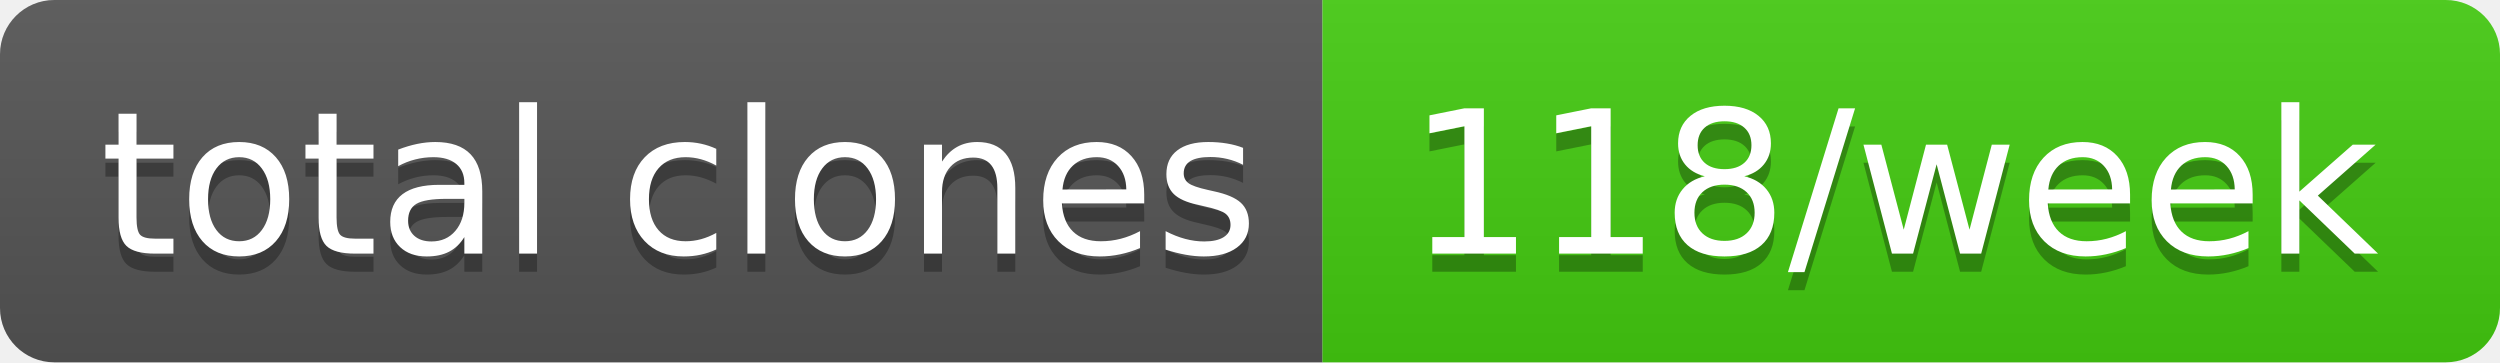
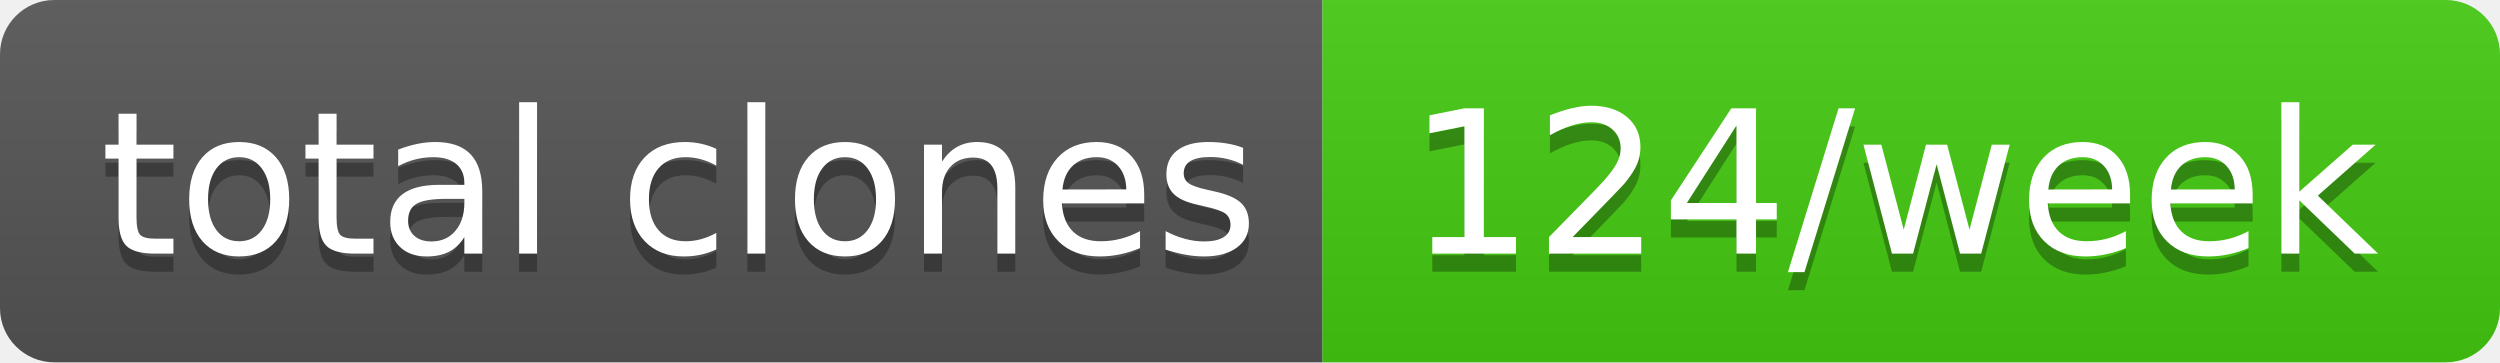
- <svg xmlns="http://www.w3.org/2000/svg" width="138" height="20" role="img" aria-label="total clones: 118/week">
+ <svg xmlns="http://www.w3.org/2000/svg" width="138" height="20" role="img" aria-label="total clones: 124/week">
  <linearGradient id="s" x2="0" y2="100%">
    <stop offset="0" stop-color="#bbb" stop-opacity=".1" />
    <stop offset="1" stop-opacity=".1" />
  </linearGradient>
  <clipPath id="r">
    <rect width="138" height="20" rx="3" fill="#fff" />
  </clipPath>
  <g clip-path="url(#r)">
    <rect width="73" height="20" fill="#555" />
    <rect x="73" width="65" height="20" fill="#4c1" />
    <rect width="138" height="20" fill="url(#s)" />
  </g>
  <g fill="#fff" text-anchor="middle" font-family="Verdana,Geneva,DejaVu Sans,sans-serif" text-rendering="geometricPrecision" font-size="110">
    <text aria-hidden="true" x="375" y="150" fill="#010101" fill-opacity=".3" transform="scale(.1)" textLength="630">total clones</text>
    <text x="375" y="140" transform="scale(.1)" fill="#fff" textLength="630">total clones</text>
-     <text aria-hidden="true" x="1045" y="150" fill="#010101" fill-opacity=".3" transform="scale(.1)" textLength="550">118/week</text>
-     <text x="1045" y="140" transform="scale(.1)" fill="#fff" textLength="550">118/week</text>
+     <text aria-hidden="true" x="1045" y="150" fill="#010101" fill-opacity=".3" transform="scale(.1)" textLength="550">124/week</text>
+     <text x="1045" y="140" transform="scale(.1)" fill="#fff" textLength="550">124/week</text>
  </g>
</svg>
